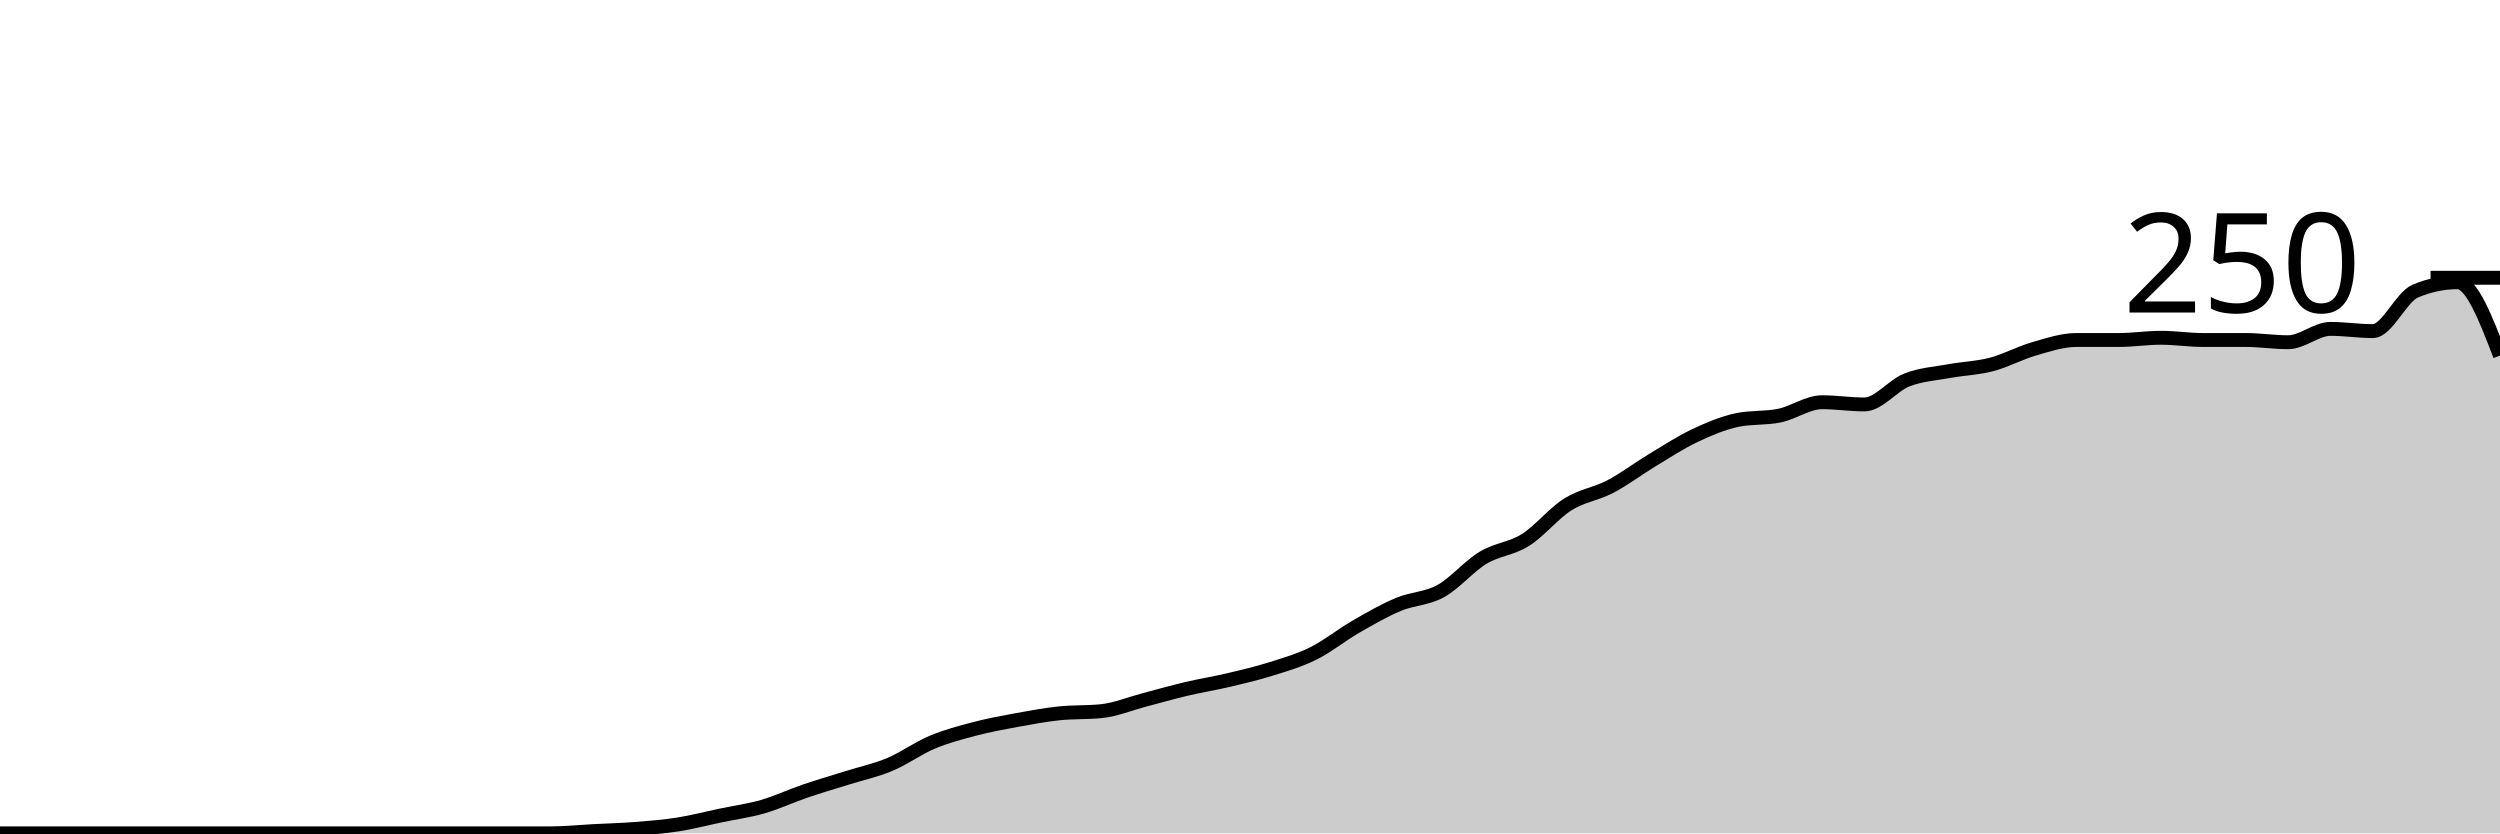
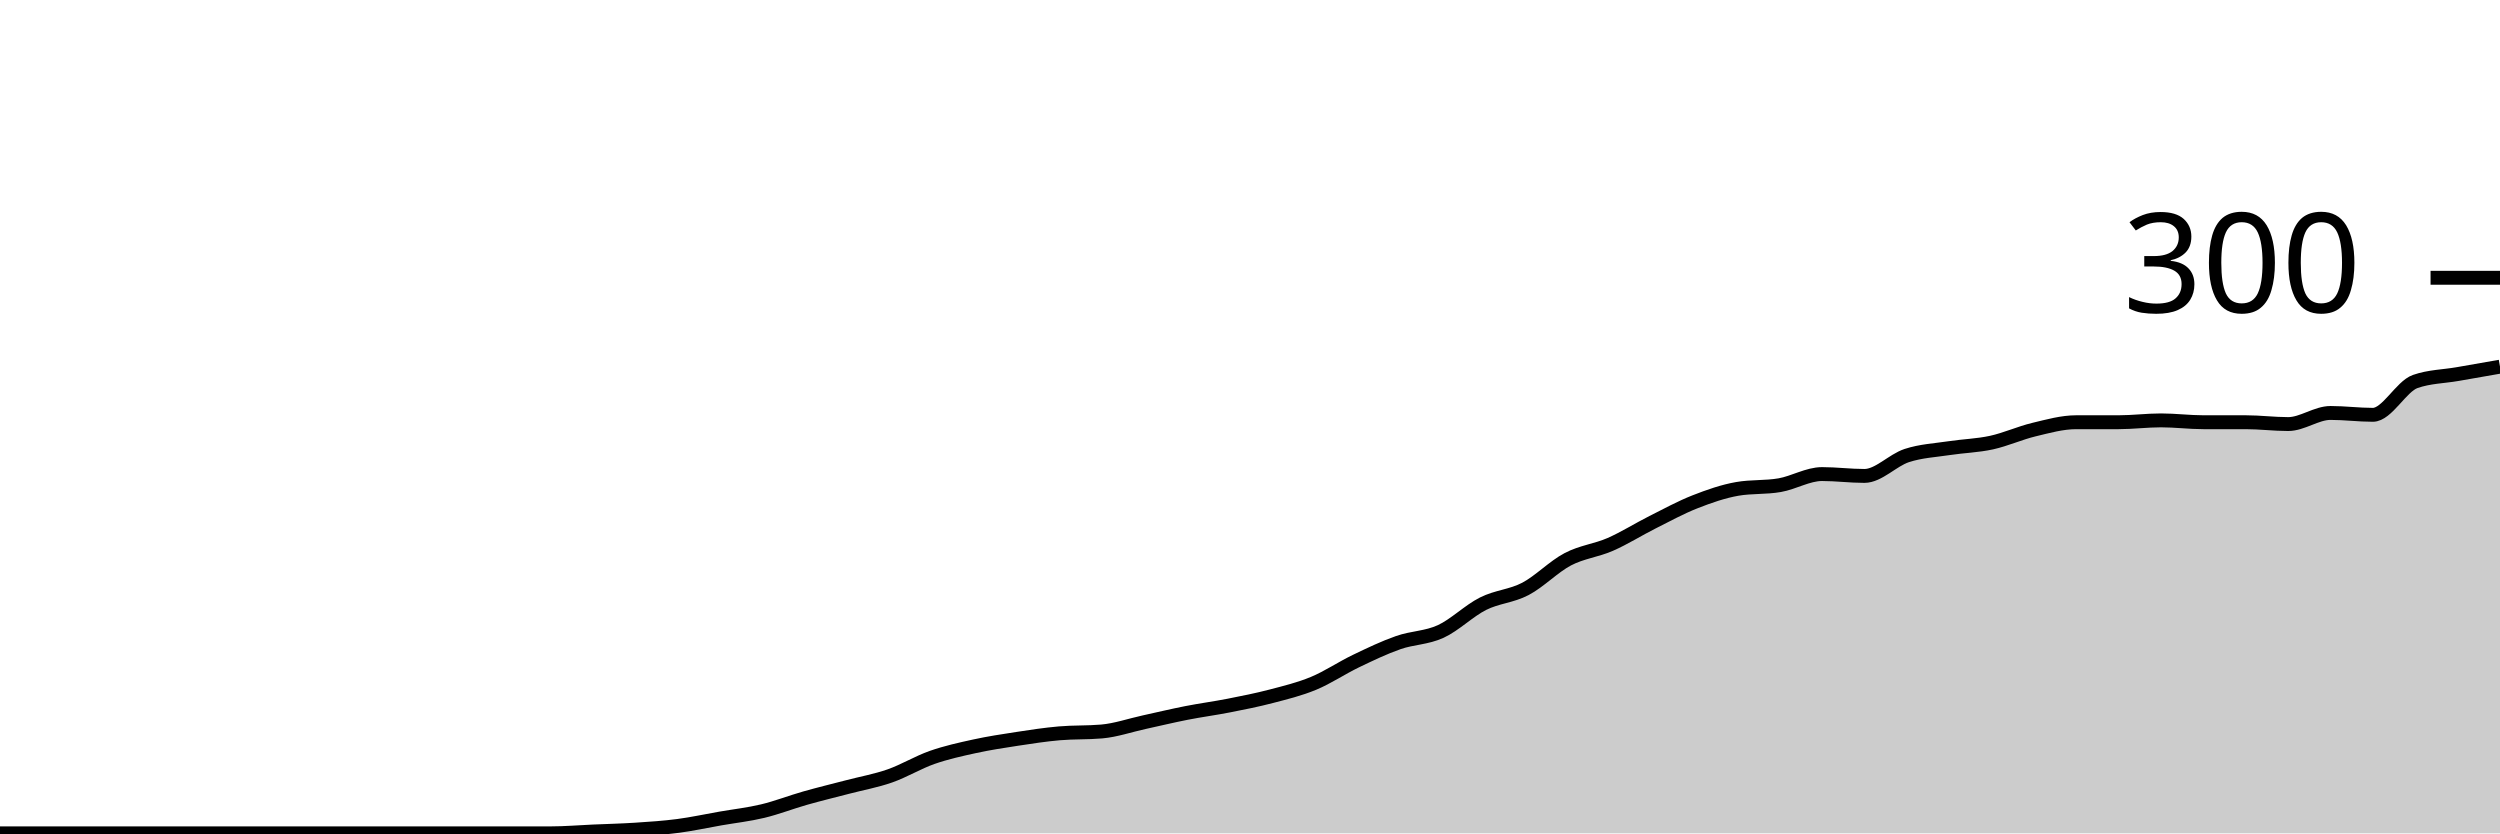
<svg xmlns="http://www.w3.org/2000/svg" viewBox="0 0 180 60">
  <g transform="translate(0,20)">
-     <path class="area" fill="rgba(0, 0, 0, 0.2)" d="M0,40C1.017,40,2.034,40,3.051,40C4.068,40,5.085,40,6.102,40C7.119,40,8.136,40,9.153,40C10.169,40,11.186,40,12.203,40C13.22,40,14.237,40,15.254,40C16.271,40,17.288,40,18.305,40C19.322,40,20.339,40,21.356,40C22.373,40,23.39,40,24.407,40C25.424,40,26.441,40,27.458,40C28.475,40,29.492,40,30.508,40C31.525,40,32.542,40,33.559,40C34.576,40,35.593,40,36.61,40C37.627,40,38.644,40,39.661,40C40.678,40,41.695,39.893,42.712,39.84C43.729,39.787,44.746,39.76,45.763,39.68C46.78,39.6,47.797,39.52,48.814,39.36C49.831,39.2,50.847,38.933,51.864,38.72C52.881,38.507,53.898,38.373,54.915,38.08C55.932,37.787,56.949,37.307,57.966,36.96C58.983,36.613,60,36.32,61.017,36C62.034,35.68,63.051,35.467,64.068,35.04C65.085,34.613,66.102,33.867,67.119,33.44C68.136,33.013,69.153,32.747,70.169,32.48C71.186,32.213,72.203,32.027,73.22,31.84C74.237,31.653,75.254,31.467,76.271,31.36C77.288,31.253,78.305,31.307,79.322,31.2C80.339,31.093,81.356,30.667,82.373,30.4C83.39,30.133,84.407,29.84,85.424,29.6C86.441,29.36,87.458,29.2,88.475,28.96C89.492,28.72,90.508,28.48,91.525,28.16C92.542,27.84,93.559,27.547,94.576,27.04C95.593,26.533,96.61,25.707,97.627,25.12C98.644,24.533,99.661,23.947,100.678,23.52C101.695,23.093,102.712,23.12,103.729,22.56C104.746,22,105.763,20.773,106.78,20.16C107.797,19.547,108.814,19.52,109.831,18.88C110.847,18.24,111.864,16.96,112.881,16.32C113.898,15.68,114.915,15.573,115.932,15.04C116.949,14.507,117.966,13.733,118.983,13.12C120,12.507,121.017,11.84,122.034,11.36C123.051,10.88,124.068,10.453,125.085,10.24C126.102,10.027,127.119,10.133,128.136,9.92C129.153,9.707,130.169,8.96,131.186,8.96C132.203,8.96,133.22,9.12,134.237,9.12C135.254,9.12,136.271,7.76,137.288,7.36C138.305,6.96,139.322,6.907,140.339,6.72C141.356,6.533,142.373,6.507,143.39,6.24C144.407,5.973,145.424,5.413,146.441,5.12C147.458,4.827,148.475,4.48,149.492,4.48C150.508,4.48,151.525,4.48,152.542,4.48C153.559,4.48,154.576,4.32,155.593,4.32C156.61,4.32,157.627,4.48,158.644,4.48C159.661,4.48,160.678,4.48,161.695,4.48C162.712,4.48,163.729,4.64,164.746,4.64C165.763,4.64,166.78,3.68,167.797,3.68C168.814,3.68,169.831,3.84,170.847,3.84C171.864,3.84,172.881,1.387,173.898,0.96C174.915,0.533,175.932,0.32,176.949,0.32C177.966,0.32,178.983,2.96,180,5.6L180,40C178.983,40,177.966,40,176.949,40C175.932,40,174.915,40,173.898,40C172.881,40,171.864,40,170.847,40C169.831,40,168.814,40,167.797,40C166.78,40,165.763,40,164.746,40C163.729,40,162.712,40,161.695,40C160.678,40,159.661,40,158.644,40C157.627,40,156.61,40,155.593,40C154.576,40,153.559,40,152.542,40C151.525,40,150.508,40,149.492,40C148.475,40,147.458,40,146.441,40C145.424,40,144.407,40,143.39,40C142.373,40,141.356,40,140.339,40C139.322,40,138.305,40,137.288,40C136.271,40,135.254,40,134.237,40C133.22,40,132.203,40,131.186,40C130.169,40,129.153,40,128.136,40C127.119,40,126.102,40,125.085,40C124.068,40,123.051,40,122.034,40C121.017,40,120,40,118.983,40C117.966,40,116.949,40,115.932,40C114.915,40,113.898,40,112.881,40C111.864,40,110.847,40,109.831,40C108.814,40,107.797,40,106.78,40C105.763,40,104.746,40,103.729,40C102.712,40,101.695,40,100.678,40C99.661,40,98.644,40,97.627,40C96.61,40,95.593,40,94.576,40C93.559,40,92.542,40,91.525,40C90.508,40,89.492,40,88.475,40C87.458,40,86.441,40,85.424,40C84.407,40,83.39,40,82.373,40C81.356,40,80.339,40,79.322,40C78.305,40,77.288,40,76.271,40C75.254,40,74.237,40,73.22,40C72.203,40,71.186,40,70.169,40C69.153,40,68.136,40,67.119,40C66.102,40,65.085,40,64.068,40C63.051,40,62.034,40,61.017,40C60,40,58.983,40,57.966,40C56.949,40,55.932,40,54.915,40C53.898,40,52.881,40,51.864,40C50.847,40,49.831,40,48.814,40C47.797,40,46.78,40,45.763,40C44.746,40,43.729,40,42.712,40C41.695,40,40.678,40,39.661,40C38.644,40,37.627,40,36.61,40C35.593,40,34.576,40,33.559,40C32.542,40,31.525,40,30.508,40C29.492,40,28.475,40,27.458,40C26.441,40,25.424,40,24.407,40C23.39,40,22.373,40,21.356,40C20.339,40,19.322,40,18.305,40C17.288,40,16.271,40,15.254,40C14.237,40,13.22,40,12.203,40C11.186,40,10.169,40,9.153,40C8.136,40,7.119,40,6.102,40C5.085,40,4.068,40,3.051,40C2.034,40,1.017,40,0,40Z" />
-     <path class="line" stroke="black" fill="none" d="M0,40C1.017,40,2.034,40,3.051,40C4.068,40,5.085,40,6.102,40C7.119,40,8.136,40,9.153,40C10.169,40,11.186,40,12.203,40C13.22,40,14.237,40,15.254,40C16.271,40,17.288,40,18.305,40C19.322,40,20.339,40,21.356,40C22.373,40,23.39,40,24.407,40C25.424,40,26.441,40,27.458,40C28.475,40,29.492,40,30.508,40C31.525,40,32.542,40,33.559,40C34.576,40,35.593,40,36.61,40C37.627,40,38.644,40,39.661,40C40.678,40,41.695,39.893,42.712,39.84C43.729,39.787,44.746,39.76,45.763,39.68C46.78,39.6,47.797,39.52,48.814,39.36C49.831,39.2,50.847,38.933,51.864,38.72C52.881,38.507,53.898,38.373,54.915,38.08C55.932,37.787,56.949,37.307,57.966,36.96C58.983,36.613,60,36.32,61.017,36C62.034,35.68,63.051,35.467,64.068,35.04C65.085,34.613,66.102,33.867,67.119,33.44C68.136,33.013,69.153,32.747,70.169,32.48C71.186,32.213,72.203,32.027,73.22,31.84C74.237,31.653,75.254,31.467,76.271,31.36C77.288,31.253,78.305,31.307,79.322,31.2C80.339,31.093,81.356,30.667,82.373,30.4C83.39,30.133,84.407,29.84,85.424,29.6C86.441,29.36,87.458,29.2,88.475,28.96C89.492,28.72,90.508,28.48,91.525,28.16C92.542,27.84,93.559,27.547,94.576,27.04C95.593,26.533,96.61,25.707,97.627,25.12C98.644,24.533,99.661,23.947,100.678,23.52C101.695,23.093,102.712,23.12,103.729,22.56C104.746,22,105.763,20.773,106.78,20.16C107.797,19.547,108.814,19.52,109.831,18.88C110.847,18.24,111.864,16.96,112.881,16.32C113.898,15.68,114.915,15.573,115.932,15.04C116.949,14.507,117.966,13.733,118.983,13.12C120,12.507,121.017,11.84,122.034,11.36C123.051,10.88,124.068,10.453,125.085,10.24C126.102,10.027,127.119,10.133,128.136,9.92C129.153,9.707,130.169,8.96,131.186,8.96C132.203,8.96,133.22,9.12,134.237,9.12C135.254,9.12,136.271,7.76,137.288,7.36C138.305,6.96,139.322,6.907,140.339,6.72C141.356,6.533,142.373,6.507,143.39,6.24C144.407,5.973,145.424,5.413,146.441,5.12C147.458,4.827,148.475,4.48,149.492,4.48C150.508,4.48,151.525,4.48,152.542,4.48C153.559,4.48,154.576,4.32,155.593,4.32C156.61,4.32,157.627,4.48,158.644,4.48C159.661,4.48,160.678,4.48,161.695,4.48C162.712,4.48,163.729,4.64,164.746,4.64C165.763,4.64,166.78,3.68,167.797,3.68C168.814,3.68,169.831,3.84,170.847,3.84C171.864,3.84,172.881,1.387,173.898,0.96C174.915,0.533,175.932,0.32,176.949,0.32C177.966,0.32,178.983,2.96,180,5.6" />
+     <path class="area" fill="rgba(0, 0, 0, 0.2)" d="M0,40C1.017,40,2.034,40,3.051,40C4.068,40,5.085,40,6.102,40C7.119,40,8.136,40,9.153,40C10.169,40,11.186,40,12.203,40C13.22,40,14.237,40,15.254,40C16.271,40,17.288,40,18.305,40C19.322,40,20.339,40,21.356,40C22.373,40,23.39,40,24.407,40C25.424,40,26.441,40,27.458,40C28.475,40,29.492,40,30.508,40C31.525,40,32.542,40,33.559,40C34.576,40,35.593,40,36.61,40C37.627,40,38.644,40,39.661,40C40.678,40,41.695,39.911,42.712,39.867C43.729,39.822,44.746,39.8,45.763,39.733C46.78,39.667,47.797,39.6,48.814,39.467C49.831,39.333,50.847,39.111,51.864,38.933C52.881,38.756,53.898,38.644,54.915,38.4C55.932,38.156,56.949,37.756,57.966,37.467C58.983,37.178,60,36.933,61.017,36.667C62.034,36.4,63.051,36.222,64.068,35.867C65.085,35.511,66.102,34.889,67.119,34.533C68.136,34.178,69.153,33.956,70.169,33.733C71.186,33.511,72.203,33.356,73.22,33.2C74.237,33.044,75.254,32.889,76.271,32.8C77.288,32.711,78.305,32.756,79.322,32.667C80.339,32.578,81.356,32.222,82.373,32C83.39,31.778,84.407,31.533,85.424,31.333C86.441,31.133,87.458,31,88.475,30.8C89.492,30.6,90.508,30.4,91.525,30.133C92.542,29.867,93.559,29.622,94.576,29.2C95.593,28.778,96.61,28.089,97.627,27.6C98.644,27.111,99.661,26.622,100.678,26.267C101.695,25.911,102.712,25.933,103.729,25.467C104.746,25,105.763,23.978,106.78,23.467C107.797,22.956,108.814,22.933,109.831,22.4C110.847,21.867,111.864,20.8,112.881,20.267C113.898,19.733,114.915,19.644,115.932,19.2C116.949,18.756,117.966,18.111,118.983,17.6C120,17.089,121.017,16.533,122.034,16.133C123.051,15.733,124.068,15.378,125.085,15.2C126.102,15.022,127.119,15.111,128.136,14.933C129.153,14.756,130.169,14.133,131.186,14.133C132.203,14.133,133.22,14.267,134.237,14.267C135.254,14.267,136.271,13.133,137.288,12.8C138.305,12.467,139.322,12.422,140.339,12.267C141.356,12.111,142.373,12.089,143.39,11.867C144.407,11.644,145.424,11.178,146.441,10.933C147.458,10.689,148.475,10.4,149.492,10.4C150.508,10.4,151.525,10.4,152.542,10.4C153.559,10.4,154.576,10.267,155.593,10.267C156.61,10.267,157.627,10.4,158.644,10.4C159.661,10.4,160.678,10.4,161.695,10.4C162.712,10.4,163.729,10.533,164.746,10.533C165.763,10.533,166.78,9.733,167.797,9.733C168.814,9.733,169.831,9.867,170.847,9.867C171.864,9.867,172.881,7.822,173.898,7.467C174.915,7.111,175.932,7.111,176.949,6.933C177.966,6.756,178.983,6.578,180,6.4L180,40C178.983,40,177.966,40,176.949,40C175.932,40,174.915,40,173.898,40C172.881,40,171.864,40,170.847,40C169.831,40,168.814,40,167.797,40C166.78,40,165.763,40,164.746,40C163.729,40,162.712,40,161.695,40C160.678,40,159.661,40,158.644,40C157.627,40,156.61,40,155.593,40C154.576,40,153.559,40,152.542,40C151.525,40,150.508,40,149.492,40C148.475,40,147.458,40,146.441,40C145.424,40,144.407,40,143.39,40C142.373,40,141.356,40,140.339,40C139.322,40,138.305,40,137.288,40C136.271,40,135.254,40,134.237,40C133.22,40,132.203,40,131.186,40C130.169,40,129.153,40,128.136,40C127.119,40,126.102,40,125.085,40C124.068,40,123.051,40,122.034,40C121.017,40,120,40,118.983,40C117.966,40,116.949,40,115.932,40C114.915,40,113.898,40,112.881,40C111.864,40,110.847,40,109.831,40C108.814,40,107.797,40,106.78,40C105.763,40,104.746,40,103.729,40C102.712,40,101.695,40,100.678,40C99.661,40,98.644,40,97.627,40C96.61,40,95.593,40,94.576,40C93.559,40,92.542,40,91.525,40C90.508,40,89.492,40,88.475,40C87.458,40,86.441,40,85.424,40C84.407,40,83.39,40,82.373,40C81.356,40,80.339,40,79.322,40C78.305,40,77.288,40,76.271,40C75.254,40,74.237,40,73.22,40C72.203,40,71.186,40,70.169,40C69.153,40,68.136,40,67.119,40C66.102,40,65.085,40,64.068,40C63.051,40,62.034,40,61.017,40C60,40,58.983,40,57.966,40C56.949,40,55.932,40,54.915,40C53.898,40,52.881,40,51.864,40C50.847,40,49.831,40,48.814,40C47.797,40,46.78,40,45.763,40C44.746,40,43.729,40,42.712,40C41.695,40,40.678,40,39.661,40C38.644,40,37.627,40,36.61,40C35.593,40,34.576,40,33.559,40C32.542,40,31.525,40,30.508,40C29.492,40,28.475,40,27.458,40C26.441,40,25.424,40,24.407,40C23.39,40,22.373,40,21.356,40C20.339,40,19.322,40,18.305,40C17.288,40,16.271,40,15.254,40C14.237,40,13.22,40,12.203,40C11.186,40,10.169,40,9.153,40C8.136,40,7.119,40,6.102,40C5.085,40,4.068,40,3.051,40C2.034,40,1.017,40,0,40Z" />
+     <path class="line" stroke="black" fill="none" d="M0,40C1.017,40,2.034,40,3.051,40C4.068,40,5.085,40,6.102,40C7.119,40,8.136,40,9.153,40C10.169,40,11.186,40,12.203,40C13.22,40,14.237,40,15.254,40C16.271,40,17.288,40,18.305,40C19.322,40,20.339,40,21.356,40C22.373,40,23.39,40,24.407,40C25.424,40,26.441,40,27.458,40C28.475,40,29.492,40,30.508,40C31.525,40,32.542,40,33.559,40C34.576,40,35.593,40,36.61,40C37.627,40,38.644,40,39.661,40C40.678,40,41.695,39.911,42.712,39.867C43.729,39.822,44.746,39.8,45.763,39.733C46.78,39.667,47.797,39.6,48.814,39.467C49.831,39.333,50.847,39.111,51.864,38.933C52.881,38.756,53.898,38.644,54.915,38.4C55.932,38.156,56.949,37.756,57.966,37.467C58.983,37.178,60,36.933,61.017,36.667C62.034,36.4,63.051,36.222,64.068,35.867C65.085,35.511,66.102,34.889,67.119,34.533C68.136,34.178,69.153,33.956,70.169,33.733C71.186,33.511,72.203,33.356,73.22,33.2C74.237,33.044,75.254,32.889,76.271,32.8C77.288,32.711,78.305,32.756,79.322,32.667C80.339,32.578,81.356,32.222,82.373,32C83.39,31.778,84.407,31.533,85.424,31.333C86.441,31.133,87.458,31,88.475,30.8C89.492,30.6,90.508,30.4,91.525,30.133C92.542,29.867,93.559,29.622,94.576,29.2C95.593,28.778,96.61,28.089,97.627,27.6C98.644,27.111,99.661,26.622,100.678,26.267C101.695,25.911,102.712,25.933,103.729,25.467C104.746,25,105.763,23.978,106.78,23.467C107.797,22.956,108.814,22.933,109.831,22.4C110.847,21.867,111.864,20.8,112.881,20.267C113.898,19.733,114.915,19.644,115.932,19.2C116.949,18.756,117.966,18.111,118.983,17.6C120,17.089,121.017,16.533,122.034,16.133C123.051,15.733,124.068,15.378,125.085,15.2C126.102,15.022,127.119,15.111,128.136,14.933C129.153,14.756,130.169,14.133,131.186,14.133C132.203,14.133,133.22,14.267,134.237,14.267C135.254,14.267,136.271,13.133,137.288,12.8C138.305,12.467,139.322,12.422,140.339,12.267C141.356,12.111,142.373,12.089,143.39,11.867C144.407,11.644,145.424,11.178,146.441,10.933C147.458,10.689,148.475,10.4,149.492,10.4C150.508,10.4,151.525,10.4,152.542,10.4C153.559,10.4,154.576,10.267,155.593,10.267C156.61,10.267,157.627,10.4,158.644,10.4C159.661,10.4,160.678,10.4,161.695,10.4C162.712,10.4,163.729,10.533,164.746,10.533C165.763,10.533,166.78,9.733,167.797,9.733C168.814,9.733,169.831,9.867,170.847,9.867C171.864,9.867,172.881,7.822,173.898,7.467C174.915,7.111,175.932,7.111,176.949,6.933C177.966,6.756,178.983,6.578,180,6.4" />
    <path class="axis-ceiling" stroke-width="1" stroke="black" fill="none" d="M175,0L180,0" />
-     <text class="axis-ceiling-label" font-family="sans-serif" text-anchor="end" font-size="10px" x="170" y="2.5">250</text>
+     <text class="axis-ceiling-label" font-family="sans-serif" text-anchor="end" font-size="10px" x="170" y="2.5">300</text>
  </g>
</svg>
